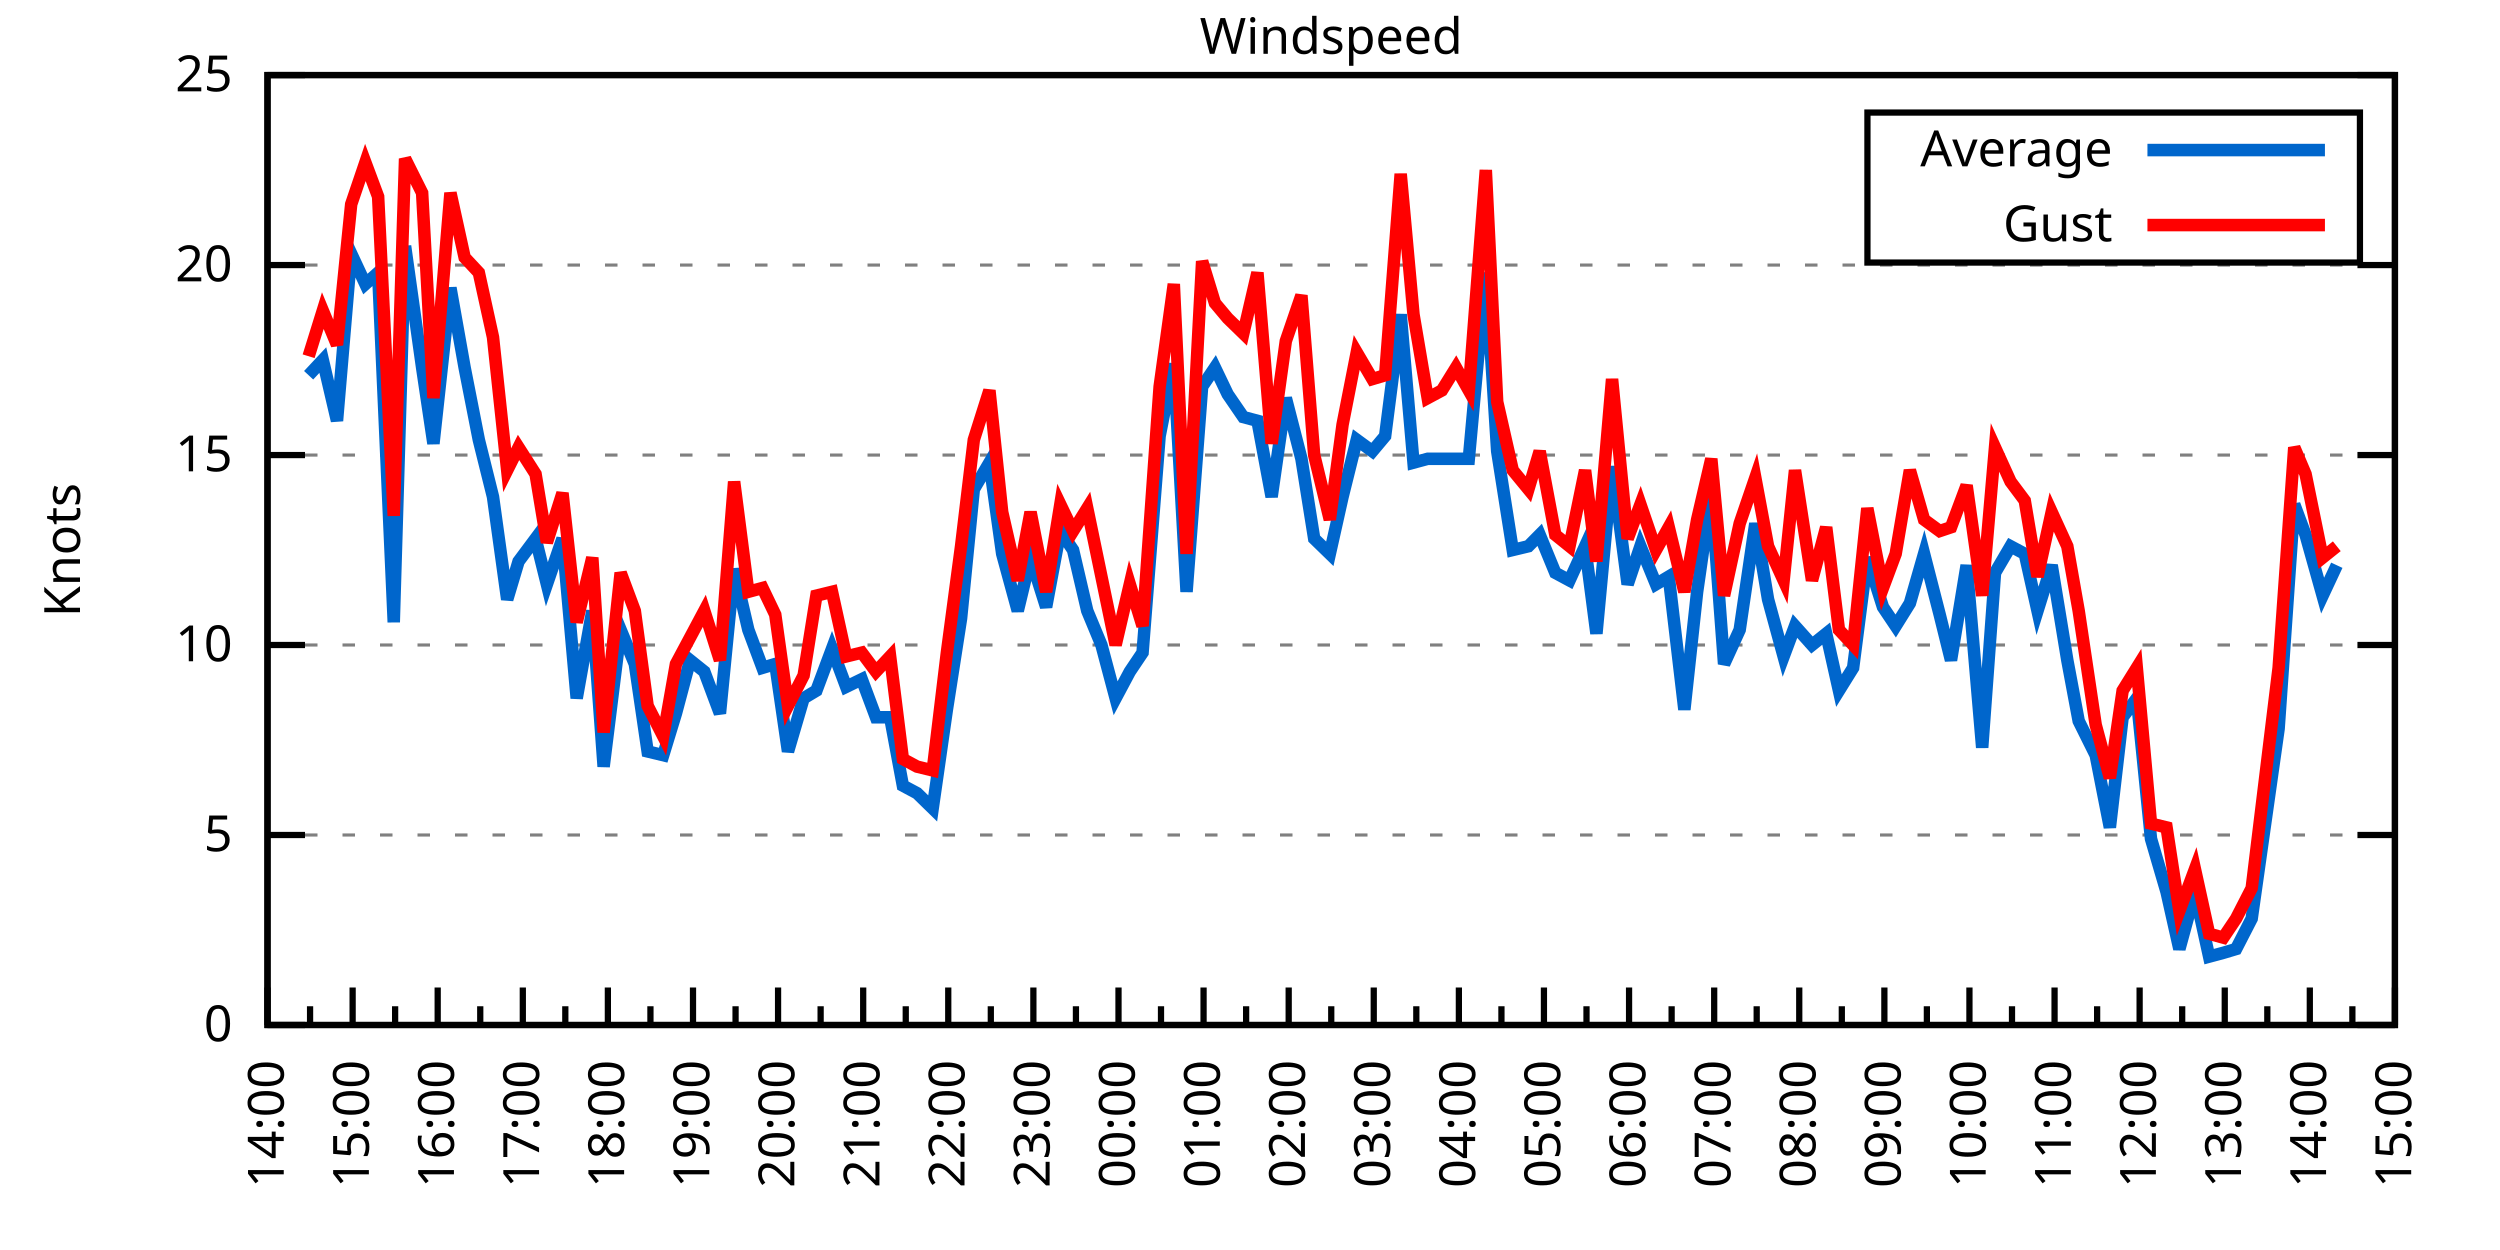
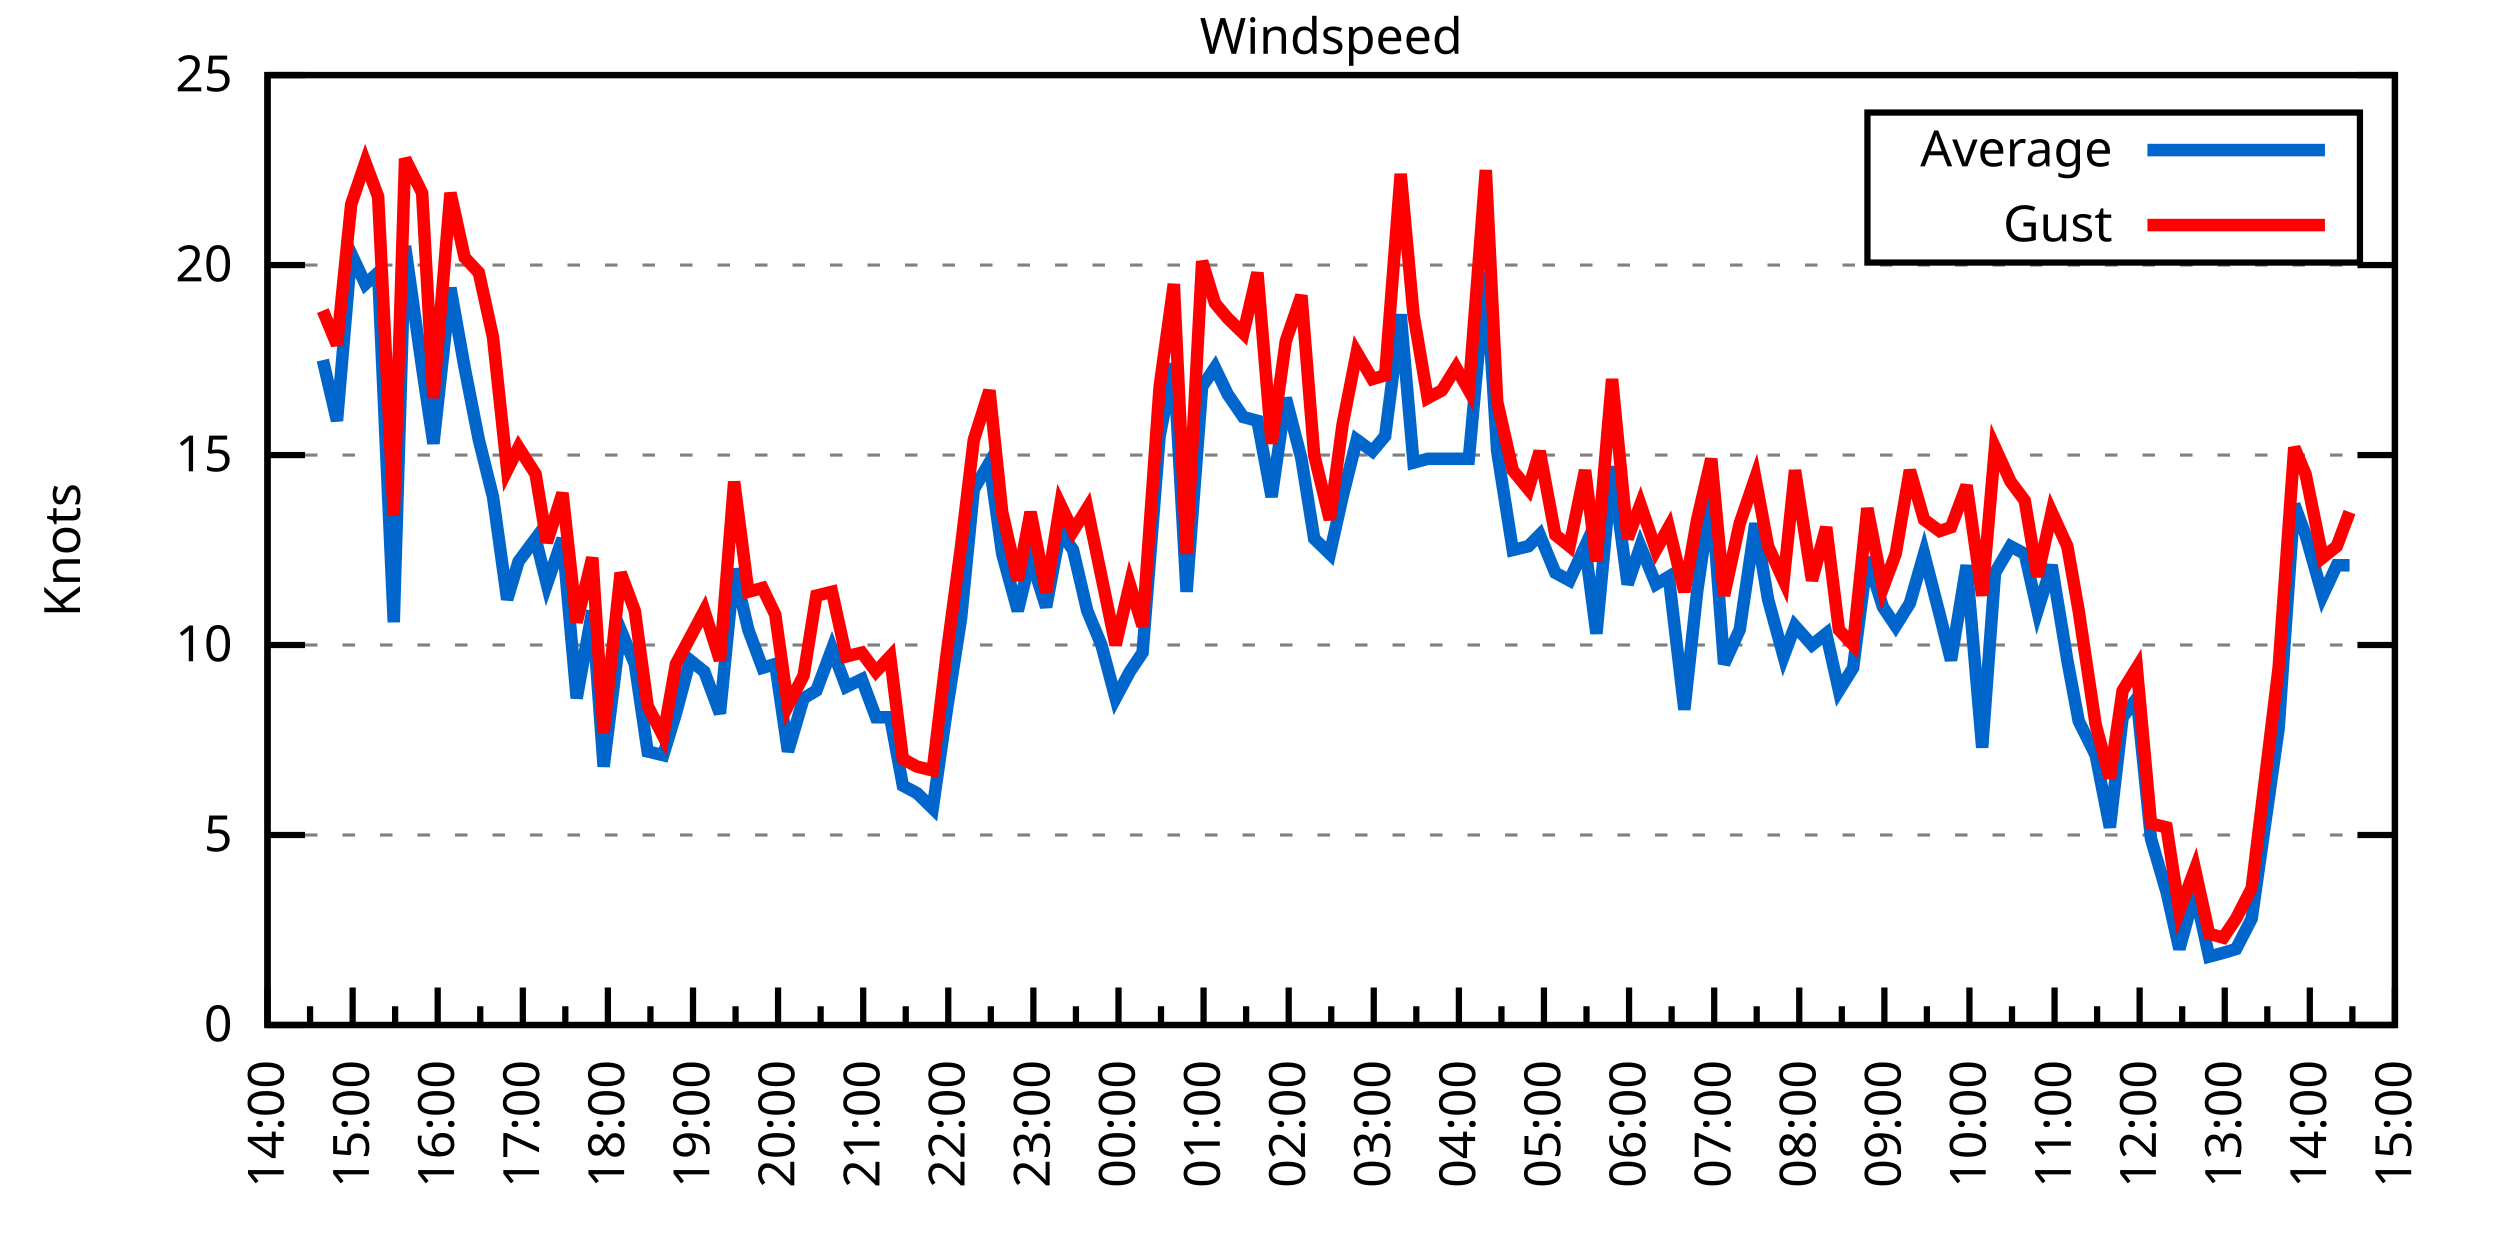
<svg xmlns="http://www.w3.org/2000/svg" xmlns:xlink="http://www.w3.org/1999/xlink" width="400" height="200" viewBox="0 0 400 200">
  <g id="gnuplot_canvas">
    <rect x="0" y="0" width="400" height="200" fill="none" />
    <defs>
      <circle id="gpDot" r="0.5" stroke-width="0.5" stroke="currentColor" />
      <path id="gpPt0" stroke-width="0.333" stroke="currentColor" d="M-1,0 h2 M0,-1 v2" />
      <path id="gpPt1" stroke-width="0.333" stroke="currentColor" d="M-1,-1 L1,1 M1,-1 L-1,1" />
      <path id="gpPt2" stroke-width="0.333" stroke="currentColor" d="M-1,0 L1,0 M0,-1 L0,1 M-1,-1 L1,1 M-1,1 L1,-1" />
      <rect id="gpPt3" stroke-width="0.333" stroke="currentColor" x="-1" y="-1" width="2" height="2" />
      <rect id="gpPt4" stroke-width="0.333" stroke="currentColor" fill="currentColor" x="-1" y="-1" width="2" height="2" />
      <circle id="gpPt5" stroke-width="0.333" stroke="currentColor" cx="0" cy="0" r="1" />
      <use xlink:href="#gpPt5" id="gpPt6" fill="currentColor" stroke="none" />
      <path id="gpPt7" stroke-width="0.333" stroke="currentColor" d="M0,-1.33 L-1.33,0.67 L1.33,0.67 z" />
      <use xlink:href="#gpPt7" id="gpPt8" fill="currentColor" stroke="none" />
      <use xlink:href="#gpPt7" id="gpPt9" stroke="currentColor" transform="rotate(180)" />
      <use xlink:href="#gpPt9" id="gpPt10" fill="currentColor" stroke="none" />
      <use xlink:href="#gpPt3" id="gpPt11" stroke="currentColor" transform="rotate(45)" />
      <use xlink:href="#gpPt11" id="gpPt12" fill="currentColor" stroke="none" />
      <path id="gpPt13" stroke-width="0.333" stroke="currentColor" d="M0,1.330 L1.265,0.411 L0.782,-1.067 L-0.782,-1.076 L-1.265,0.411 z" />
      <use xlink:href="#gpPt13" id="gpPt14" fill="currentColor" stroke="none" />
      <filter id="textbox" filterUnits="objectBoundingBox" x="0" y="0" height="1" width="1">
        <feFlood flood-color="white" flood-opacity="1" result="bgnd" />
        <feComposite in="SourceGraphic" in2="bgnd" operator="atop" />
      </filter>
      <filter id="greybox" filterUnits="objectBoundingBox" x="0" y="0" height="1" width="1">
        <feFlood flood-color="lightgrey" flood-opacity="1" result="grey" />
        <feComposite in="SourceGraphic" in2="grey" operator="atop" />
      </filter>
    </defs>
    <g fill="none" color="white" stroke="currentColor" stroke-width="1.00" stroke-linecap="butt" stroke-linejoin="miter">
</g>
    <g fill="none" color="black" stroke="currentColor" stroke-width="1.00" stroke-linecap="butt" stroke-linejoin="miter">
      <g stroke="none" shape-rendering="crispEdges">
        <polygon fill="rgb(255, 255, 255)" points="42.80,164.00 383.18,164.00 383.18,12.02 42.80,12.02 " />
      </g>
    </g>
    <g fill="none" color="black" stroke="currentColor" stroke-width="1.00" stroke-linecap="butt" stroke-linejoin="miter">
</g>
    <g fill="none" color="black" stroke="black" stroke-width="0.50" stroke-linecap="butt" stroke-linejoin="miter">
</g>
    <g fill="none" color="gray" stroke="currentColor" stroke-width="0.50" stroke-linecap="butt" stroke-linejoin="miter">
      <path stroke="gray" stroke-dasharray="2,4" class="gridline" d="M42.80,164.00 L383.19,164.00  " />
    </g>
    <g fill="none" color="gray" stroke="gray" stroke-width="1.00" stroke-linecap="butt" stroke-linejoin="miter">
</g>
    <g fill="none" color="black" stroke="currentColor" stroke-width="1.00" stroke-linecap="butt" stroke-linejoin="miter">
      <path stroke="black" d="M42.80,164.00 L48.80,164.00 M383.19,164.00 L377.19,164.00  " />
      <g transform="translate(37.20,166.60)" stroke="none" fill="black" font-family="Sans" font-size="8.00" text-anchor="end">
        <text>
          <tspan font-family="Sans"> 0</tspan>
        </text>
      </g>
    </g>
    <g fill="none" color="black" stroke="currentColor" stroke-width="1.00" stroke-linecap="butt" stroke-linejoin="miter">
</g>
    <g fill="none" color="black" stroke="black" stroke-width="0.50" stroke-linecap="butt" stroke-linejoin="miter">
</g>
    <g fill="none" color="gray" stroke="currentColor" stroke-width="0.50" stroke-linecap="butt" stroke-linejoin="miter">
      <path stroke="gray" stroke-dasharray="2,4" class="gridline" d="M42.80,133.60 L383.19,133.60  " />
    </g>
    <g fill="none" color="gray" stroke="gray" stroke-width="1.00" stroke-linecap="butt" stroke-linejoin="miter">
</g>
    <g fill="none" color="black" stroke="currentColor" stroke-width="1.00" stroke-linecap="butt" stroke-linejoin="miter">
      <path stroke="black" d="M42.80,133.60 L48.80,133.60 M383.19,133.60 L377.19,133.60  " />
      <g transform="translate(37.20,136.20)" stroke="none" fill="black" font-family="Sans" font-size="8.00" text-anchor="end">
        <text>
          <tspan font-family="Sans"> 5</tspan>
        </text>
      </g>
    </g>
    <g fill="none" color="black" stroke="currentColor" stroke-width="1.00" stroke-linecap="butt" stroke-linejoin="miter">
</g>
    <g fill="none" color="black" stroke="black" stroke-width="0.50" stroke-linecap="butt" stroke-linejoin="miter">
</g>
    <g fill="none" color="gray" stroke="currentColor" stroke-width="0.50" stroke-linecap="butt" stroke-linejoin="miter">
      <path stroke="gray" stroke-dasharray="2,4" class="gridline" d="M42.80,103.20 L383.19,103.20  " />
    </g>
    <g fill="none" color="gray" stroke="gray" stroke-width="1.00" stroke-linecap="butt" stroke-linejoin="miter">
</g>
    <g fill="none" color="black" stroke="currentColor" stroke-width="1.00" stroke-linecap="butt" stroke-linejoin="miter">
      <path stroke="black" d="M42.80,103.20 L48.80,103.20 M383.19,103.20 L377.19,103.20  " />
      <g transform="translate(37.20,105.80)" stroke="none" fill="black" font-family="Sans" font-size="8.00" text-anchor="end">
        <text>
          <tspan font-family="Sans"> 10</tspan>
        </text>
      </g>
    </g>
    <g fill="none" color="black" stroke="currentColor" stroke-width="1.00" stroke-linecap="butt" stroke-linejoin="miter">
</g>
    <g fill="none" color="black" stroke="black" stroke-width="0.50" stroke-linecap="butt" stroke-linejoin="miter">
</g>
    <g fill="none" color="gray" stroke="currentColor" stroke-width="0.50" stroke-linecap="butt" stroke-linejoin="miter">
      <path stroke="gray" stroke-dasharray="2,4" class="gridline" d="M42.80,72.81 L383.19,72.81  " />
    </g>
    <g fill="none" color="gray" stroke="gray" stroke-width="1.00" stroke-linecap="butt" stroke-linejoin="miter">
</g>
    <g fill="none" color="black" stroke="currentColor" stroke-width="1.00" stroke-linecap="butt" stroke-linejoin="miter">
      <path stroke="black" d="M42.80,72.81 L48.80,72.81 M383.19,72.81 L377.19,72.81  " />
      <g transform="translate(37.20,75.41)" stroke="none" fill="black" font-family="Sans" font-size="8.00" text-anchor="end">
        <text>
          <tspan font-family="Sans"> 15</tspan>
        </text>
      </g>
    </g>
    <g fill="none" color="black" stroke="currentColor" stroke-width="1.00" stroke-linecap="butt" stroke-linejoin="miter">
</g>
    <g fill="none" color="black" stroke="black" stroke-width="0.50" stroke-linecap="butt" stroke-linejoin="miter">
</g>
    <g fill="none" color="gray" stroke="currentColor" stroke-width="0.50" stroke-linecap="butt" stroke-linejoin="miter">
      <path stroke="gray" stroke-dasharray="2,4" class="gridline" d="M42.80,42.41 L383.19,42.41  " />
    </g>
    <g fill="none" color="gray" stroke="gray" stroke-width="1.00" stroke-linecap="butt" stroke-linejoin="miter">
</g>
    <g fill="none" color="black" stroke="currentColor" stroke-width="1.00" stroke-linecap="butt" stroke-linejoin="miter">
      <path stroke="black" d="M42.80,42.41 L48.80,42.41 M383.19,42.41 L377.19,42.41  " />
      <g transform="translate(37.20,45.01)" stroke="none" fill="black" font-family="Sans" font-size="8.00" text-anchor="end">
        <text>
          <tspan font-family="Sans"> 20</tspan>
        </text>
      </g>
    </g>
    <g fill="none" color="black" stroke="currentColor" stroke-width="1.00" stroke-linecap="butt" stroke-linejoin="miter">
</g>
    <g fill="none" color="black" stroke="black" stroke-width="0.50" stroke-linecap="butt" stroke-linejoin="miter">
</g>
    <g fill="none" color="gray" stroke="currentColor" stroke-width="0.50" stroke-linecap="butt" stroke-linejoin="miter">
      <path stroke="gray" stroke-dasharray="2,4" class="gridline" d="M42.80,12.01 L383.19,12.01  " />
    </g>
    <g fill="none" color="gray" stroke="gray" stroke-width="1.00" stroke-linecap="butt" stroke-linejoin="miter">
</g>
    <g fill="none" color="black" stroke="currentColor" stroke-width="1.00" stroke-linecap="butt" stroke-linejoin="miter">
      <path stroke="black" d="M42.80,12.01 L48.80,12.01 M383.19,12.01 L377.19,12.01  " />
      <g transform="translate(37.20,14.61)" stroke="none" fill="black" font-family="Sans" font-size="8.00" text-anchor="end">
        <text>
          <tspan font-family="Sans"> 25</tspan>
        </text>
      </g>
    </g>
    <g fill="none" color="black" stroke="currentColor" stroke-width="1.00" stroke-linecap="butt" stroke-linejoin="miter">
      <path stroke="black" d="M42.80,164.00 L42.80,158.00  " />
      <g transform="translate(45.40,169.60) rotate(270)" stroke="none" fill="black" font-family="Sans" font-size="8.00" text-anchor="end">
        <text>
          <tspan font-family="Sans">14:00</tspan>
        </text>
      </g>
    </g>
    <g fill="none" color="black" stroke="currentColor" stroke-width="1.00" stroke-linecap="butt" stroke-linejoin="miter">
      <path stroke="black" d="M49.61,164.00 L49.61,161.00 M56.42,164.00 L56.42,158.00  " />
      <g transform="translate(59.02,169.60) rotate(270)" stroke="none" fill="black" font-family="Sans" font-size="8.00" text-anchor="end">
        <text>
          <tspan font-family="Sans">15:00</tspan>
        </text>
      </g>
    </g>
    <g fill="none" color="black" stroke="currentColor" stroke-width="1.00" stroke-linecap="butt" stroke-linejoin="miter">
      <path stroke="black" d="M63.22,164.00 L63.22,161.00 M70.03,164.00 L70.03,158.00  " />
      <g transform="translate(72.63,169.60) rotate(270)" stroke="none" fill="black" font-family="Sans" font-size="8.00" text-anchor="end">
        <text>
          <tspan font-family="Sans">16:00</tspan>
        </text>
      </g>
    </g>
    <g fill="none" color="black" stroke="currentColor" stroke-width="1.00" stroke-linecap="butt" stroke-linejoin="miter">
      <path stroke="black" d="M76.84,164.00 L76.84,161.00 M83.65,164.00 L83.65,158.00  " />
      <g transform="translate(86.25,169.60) rotate(270)" stroke="none" fill="black" font-family="Sans" font-size="8.00" text-anchor="end">
        <text>
          <tspan font-family="Sans">17:00</tspan>
        </text>
      </g>
    </g>
    <g fill="none" color="black" stroke="currentColor" stroke-width="1.00" stroke-linecap="butt" stroke-linejoin="miter">
      <path stroke="black" d="M90.45,164.00 L90.45,161.00 M97.26,164.00 L97.26,158.00  " />
      <g transform="translate(99.86,169.60) rotate(270)" stroke="none" fill="black" font-family="Sans" font-size="8.00" text-anchor="end">
        <text>
          <tspan font-family="Sans">18:00</tspan>
        </text>
      </g>
    </g>
    <g fill="none" color="black" stroke="currentColor" stroke-width="1.00" stroke-linecap="butt" stroke-linejoin="miter">
      <path stroke="black" d="M104.07,164.00 L104.07,161.00 M110.88,164.00 L110.88,158.00  " />
      <g transform="translate(113.48,169.60) rotate(270)" stroke="none" fill="black" font-family="Sans" font-size="8.00" text-anchor="end">
        <text>
          <tspan font-family="Sans">19:00</tspan>
        </text>
      </g>
    </g>
    <g fill="none" color="black" stroke="currentColor" stroke-width="1.00" stroke-linecap="butt" stroke-linejoin="miter">
      <path stroke="black" d="M117.69,164.00 L117.69,161.00 M124.49,164.00 L124.49,158.00  " />
      <g transform="translate(127.09,169.60) rotate(270)" stroke="none" fill="black" font-family="Sans" font-size="8.00" text-anchor="end">
        <text>
          <tspan font-family="Sans">20:00</tspan>
        </text>
      </g>
    </g>
    <g fill="none" color="black" stroke="currentColor" stroke-width="1.00" stroke-linecap="butt" stroke-linejoin="miter">
      <path stroke="black" d="M131.30,164.00 L131.30,161.00 M138.11,164.00 L138.11,158.00  " />
      <g transform="translate(140.71,169.60) rotate(270)" stroke="none" fill="black" font-family="Sans" font-size="8.00" text-anchor="end">
        <text>
          <tspan font-family="Sans">21:00</tspan>
        </text>
      </g>
    </g>
    <g fill="none" color="black" stroke="currentColor" stroke-width="1.00" stroke-linecap="butt" stroke-linejoin="miter">
      <path stroke="black" d="M144.92,164.00 L144.92,161.00 M151.72,164.00 L151.72,158.00  " />
      <g transform="translate(154.32,169.60) rotate(270)" stroke="none" fill="black" font-family="Sans" font-size="8.00" text-anchor="end">
        <text>
          <tspan font-family="Sans">22:00</tspan>
        </text>
      </g>
    </g>
    <g fill="none" color="black" stroke="currentColor" stroke-width="1.00" stroke-linecap="butt" stroke-linejoin="miter">
      <path stroke="black" d="M158.53,164.00 L158.53,161.00 M165.34,164.00 L165.34,158.00  " />
      <g transform="translate(167.94,169.60) rotate(270)" stroke="none" fill="black" font-family="Sans" font-size="8.00" text-anchor="end">
        <text>
          <tspan font-family="Sans">23:00</tspan>
        </text>
      </g>
    </g>
    <g fill="none" color="black" stroke="currentColor" stroke-width="1.00" stroke-linecap="butt" stroke-linejoin="miter">
      <path stroke="black" d="M172.15,164.00 L172.15,161.00 M178.96,164.00 L178.96,158.00  " />
      <g transform="translate(181.56,169.60) rotate(270)" stroke="none" fill="black" font-family="Sans" font-size="8.00" text-anchor="end">
        <text>
          <tspan font-family="Sans">00:00</tspan>
        </text>
      </g>
    </g>
    <g fill="none" color="black" stroke="currentColor" stroke-width="1.00" stroke-linecap="butt" stroke-linejoin="miter">
      <path stroke="black" d="M185.76,164.00 L185.76,161.00 M192.57,164.00 L192.57,158.00  " />
      <g transform="translate(195.17,169.60) rotate(270)" stroke="none" fill="black" font-family="Sans" font-size="8.00" text-anchor="end">
        <text>
          <tspan font-family="Sans">01:00</tspan>
        </text>
      </g>
    </g>
    <g fill="none" color="black" stroke="currentColor" stroke-width="1.00" stroke-linecap="butt" stroke-linejoin="miter">
      <path stroke="black" d="M199.38,164.00 L199.38,161.00 M206.19,164.00 L206.19,158.00  " />
      <g transform="translate(208.79,169.60) rotate(270)" stroke="none" fill="black" font-family="Sans" font-size="8.00" text-anchor="end">
        <text>
          <tspan font-family="Sans">02:00</tspan>
        </text>
      </g>
    </g>
    <g fill="none" color="black" stroke="currentColor" stroke-width="1.00" stroke-linecap="butt" stroke-linejoin="miter">
      <path stroke="black" d="M213.00,164.00 L213.00,161.00 M219.80,164.00 L219.80,158.00  " />
      <g transform="translate(222.40,169.60) rotate(270)" stroke="none" fill="black" font-family="Sans" font-size="8.00" text-anchor="end">
        <text>
          <tspan font-family="Sans">03:00</tspan>
        </text>
      </g>
    </g>
    <g fill="none" color="black" stroke="currentColor" stroke-width="1.00" stroke-linecap="butt" stroke-linejoin="miter">
      <path stroke="black" d="M226.61,164.00 L226.61,161.00 M233.42,164.00 L233.42,158.00  " />
      <g transform="translate(236.02,169.60) rotate(270)" stroke="none" fill="black" font-family="Sans" font-size="8.00" text-anchor="end">
        <text>
          <tspan font-family="Sans">04:00</tspan>
        </text>
      </g>
    </g>
    <g fill="none" color="black" stroke="currentColor" stroke-width="1.00" stroke-linecap="butt" stroke-linejoin="miter">
      <path stroke="black" d="M240.23,164.00 L240.23,161.00 M247.03,164.00 L247.03,158.00  " />
      <g transform="translate(249.63,169.60) rotate(270)" stroke="none" fill="black" font-family="Sans" font-size="8.00" text-anchor="end">
        <text>
          <tspan font-family="Sans">05:00</tspan>
        </text>
      </g>
    </g>
    <g fill="none" color="black" stroke="currentColor" stroke-width="1.00" stroke-linecap="butt" stroke-linejoin="miter">
      <path stroke="black" d="M253.84,164.00 L253.84,161.00 M260.65,164.00 L260.65,158.00  " />
      <g transform="translate(263.25,169.60) rotate(270)" stroke="none" fill="black" font-family="Sans" font-size="8.00" text-anchor="end">
        <text>
          <tspan font-family="Sans">06:00</tspan>
        </text>
      </g>
    </g>
    <g fill="none" color="black" stroke="currentColor" stroke-width="1.00" stroke-linecap="butt" stroke-linejoin="miter">
      <path stroke="black" d="M267.46,164.00 L267.46,161.00 M274.27,164.00 L274.27,158.00  " />
      <g transform="translate(276.87,169.60) rotate(270)" stroke="none" fill="black" font-family="Sans" font-size="8.00" text-anchor="end">
        <text>
          <tspan font-family="Sans">07:00</tspan>
        </text>
      </g>
    </g>
    <g fill="none" color="black" stroke="currentColor" stroke-width="1.00" stroke-linecap="butt" stroke-linejoin="miter">
      <path stroke="black" d="M281.07,164.00 L281.07,161.00 M287.88,164.00 L287.88,158.00  " />
      <g transform="translate(290.48,169.60) rotate(270)" stroke="none" fill="black" font-family="Sans" font-size="8.00" text-anchor="end">
        <text>
          <tspan font-family="Sans">08:00</tspan>
        </text>
      </g>
    </g>
    <g fill="none" color="black" stroke="currentColor" stroke-width="1.00" stroke-linecap="butt" stroke-linejoin="miter">
      <path stroke="black" d="M294.69,164.00 L294.69,161.00 M301.50,164.00 L301.50,158.00  " />
      <g transform="translate(304.10,169.60) rotate(270)" stroke="none" fill="black" font-family="Sans" font-size="8.00" text-anchor="end">
        <text>
          <tspan font-family="Sans">09:00</tspan>
        </text>
      </g>
    </g>
    <g fill="none" color="black" stroke="currentColor" stroke-width="1.00" stroke-linecap="butt" stroke-linejoin="miter">
      <path stroke="black" d="M308.30,164.00 L308.30,161.00 M315.11,164.00 L315.11,158.00  " />
      <g transform="translate(317.71,169.60) rotate(270)" stroke="none" fill="black" font-family="Sans" font-size="8.00" text-anchor="end">
        <text>
          <tspan font-family="Sans">10:00</tspan>
        </text>
      </g>
    </g>
    <g fill="none" color="black" stroke="currentColor" stroke-width="1.00" stroke-linecap="butt" stroke-linejoin="miter">
      <path stroke="black" d="M321.92,164.00 L321.92,161.00 M328.73,164.00 L328.73,158.00  " />
      <g transform="translate(331.33,169.60) rotate(270)" stroke="none" fill="black" font-family="Sans" font-size="8.00" text-anchor="end">
        <text>
          <tspan font-family="Sans">11:00</tspan>
        </text>
      </g>
    </g>
    <g fill="none" color="black" stroke="currentColor" stroke-width="1.00" stroke-linecap="butt" stroke-linejoin="miter">
      <path stroke="black" d="M335.54,164.00 L335.54,161.00 M342.34,164.00 L342.34,158.00  " />
      <g transform="translate(344.94,169.60) rotate(270)" stroke="none" fill="black" font-family="Sans" font-size="8.00" text-anchor="end">
        <text>
          <tspan font-family="Sans">12:00</tspan>
        </text>
      </g>
    </g>
    <g fill="none" color="black" stroke="currentColor" stroke-width="1.00" stroke-linecap="butt" stroke-linejoin="miter">
      <path stroke="black" d="M349.15,164.00 L349.15,161.00 M355.96,164.00 L355.96,158.00  " />
      <g transform="translate(358.56,169.60) rotate(270)" stroke="none" fill="black" font-family="Sans" font-size="8.00" text-anchor="end">
        <text>
          <tspan font-family="Sans">13:00</tspan>
        </text>
      </g>
    </g>
    <g fill="none" color="black" stroke="currentColor" stroke-width="1.00" stroke-linecap="butt" stroke-linejoin="miter">
      <path stroke="black" d="M362.77,164.00 L362.77,161.00 M369.57,164.00 L369.57,158.00  " />
      <g transform="translate(372.17,169.60) rotate(270)" stroke="none" fill="black" font-family="Sans" font-size="8.00" text-anchor="end">
        <text>
          <tspan font-family="Sans">14:00</tspan>
        </text>
      </g>
    </g>
    <g fill="none" color="black" stroke="currentColor" stroke-width="1.00" stroke-linecap="butt" stroke-linejoin="miter">
      <path stroke="black" d="M376.38,164.00 L376.38,161.00 M383.19,164.00 L383.19,158.00  " />
      <g transform="translate(385.79,169.60) rotate(270)" stroke="none" fill="black" font-family="Sans" font-size="8.00" text-anchor="end">
        <text>
          <tspan font-family="Sans">15:00</tspan>
        </text>
      </g>
    </g>
    <g fill="none" color="black" stroke="currentColor" stroke-width="1.00" stroke-linecap="butt" stroke-linejoin="miter">
</g>
    <g fill="none" color="black" stroke="currentColor" stroke-width="1.00" stroke-linecap="butt" stroke-linejoin="miter">
      <path stroke="black" d="M42.80,12.01 L42.80,164.00 L383.19,164.00 L383.19,12.01 L42.80,12.01 Z  " />
    </g>
    <g fill="none" color="black" stroke="currentColor" stroke-width="1.00" stroke-linecap="butt" stroke-linejoin="miter">
      <g transform="translate(12.80,88.01) rotate(270)" stroke="none" fill="black" font-family="Sans" font-size="8.00" text-anchor="middle">
        <text>
          <tspan font-family="Sans">Knots</tspan>
        </text>
      </g>
    </g>
    <g fill="none" color="black" stroke="currentColor" stroke-width="1.00" stroke-linecap="butt" stroke-linejoin="miter">
</g>
    <g fill="none" color="black" stroke="currentColor" stroke-width="1.00" stroke-linecap="butt" stroke-linejoin="miter">
      <path stroke="black" d="M298.79,42.01 L298.79,18.01 L377.59,18.01 L377.59,42.01 L298.79,42.01 Z  " />
    </g>
    <g id="Windspeed_plot_1">
      <g fill="none" color="white" stroke="black" stroke-width="2.00" stroke-linecap="butt" stroke-linejoin="miter">
</g>
      <g fill="none" color="black" stroke="currentColor" stroke-width="2.00" stroke-linecap="butt" stroke-linejoin="miter">
        <g transform="translate(337.99,26.61)" stroke="none" fill="black" font-family="Sans" font-size="8.00" text-anchor="end">
          <text>
            <tspan font-family="Sans">Average</tspan>
          </text>
        </g>
      </g>
      <g fill="none" color="black" stroke="currentColor" stroke-width="2.00" stroke-linecap="butt" stroke-linejoin="miter">
-         <path stroke="rgb(  0, 102, 204)" d="M343.59,24.01 L371.99,24.01 M49.38,60.04 L51.65,57.61 L53.92,67.33 L56.19,40.58 L58.46,45.45 L60.50,43.62   L63.00,99.56 L64.81,39.37 L67.54,58.82 L69.35,70.98 L72.07,46.06 L74.34,58.82 L76.61,70.37 L78.88,79.49   L81.15,95.91 L82.97,89.83 L85.69,86.18 L87.50,93.48 L90.00,86.18 L92.27,111.72 L94.77,97.73 L96.58,122.66   L99.30,100.77 L101.57,106.24 L103.62,120.23 L106.11,120.83 L108.15,114.15 L110.42,105.64 L112.69,107.46 L115.19,114.15   L117.46,91.04 L119.73,100.77 L122.00,106.85 L124.04,106.24 L126.08,120.23 L128.58,111.72 L130.62,110.50 L133.12,103.81   L135.39,109.89 L137.88,108.68 L140.15,114.76 L142.42,114.76 L144.46,125.70 L146.73,126.91 L149.23,129.35 L151.50,113.54   L153.77,98.95 L155.81,78.28 L158.31,74.02 L160.35,88.61 L162.84,97.73 L164.89,89.22 L167.38,97.12 L169.65,84.97   L171.69,88.00 L173.96,97.73 L176.23,103.20 L178.50,111.72 L180.77,107.46 L182.81,104.42 L185.54,69.77 L187.81,58.21   L189.85,94.69 L192.34,61.86 L194.39,58.82 L196.43,63.08 L198.93,66.73 L201.19,67.33 L203.46,79.49 L205.73,63.69   L208.23,73.41 L210.27,86.18 L212.77,88.61 L214.81,79.49 L217.08,70.37 L219.58,72.20 L221.62,69.77 L224.11,50.31   L226.16,74.02 L228.43,73.41 L230.70,73.41 L232.96,73.41 L235.01,73.41 L237.73,43.62 L239.55,72.20 L242.04,88.00   L244.54,87.40 L246.35,85.57 L248.85,91.65 L251.12,92.87 L253.61,87.40 L255.43,101.38 L257.93,74.63 L260.42,93.48   L262.47,87.40 L264.96,93.48 L267.00,92.26 L269.50,113.54 L271.54,94.69 L273.81,78.89 L275.85,106.24 L278.35,100.77   L280.85,83.75 L282.89,95.91 L285.38,105.03 L287.20,100.16 L289.92,103.20 L292.19,101.38 L294.23,110.50 L296.50,106.85   L298.77,89.22 L301.27,97.12 L303.31,100.16 L305.58,96.52 L307.85,88.61 L310.35,98.34 L312.16,105.64 L314.66,90.44   L317.15,119.62 L319.20,91.65 L321.69,87.40 L323.96,88.61 L326.00,97.73 L328.27,90.44 L330.77,105.64 L332.59,115.36   L335.31,120.83 L337.58,132.39 L339.62,114.76 L341.89,111.72 L344.16,134.21 L346.65,142.72 L348.70,151.84 L351.19,142.72   L353.46,153.06 L355.73,152.45 L357.77,151.84 L360.27,146.98 L364.58,116.58 L367.08,80.71 L368.89,85.57 L371.62,95.30   L373.89,90.44  " />
+         <path stroke="rgb(  0, 102, 204)" d="M343.59,24.01 L371.99,24.01 M51.65,57.61 L53.92,67.33 L56.19,40.58 L58.46,45.45 L60.50,43.62 L63.00,99.56   L64.81,39.37 L67.54,58.82 L69.35,70.98 L72.07,46.06 L74.34,58.82 L76.61,70.37 L78.88,79.49 L81.15,95.91   L82.97,89.83 L85.69,86.18 L87.50,93.48 L90.00,86.18 L92.27,111.72 L94.77,97.73 L96.58,122.66 L99.30,100.77   L101.57,106.24 L103.62,120.23 L106.11,120.83 L108.15,114.15 L110.42,105.64 L112.69,107.46 L115.19,114.15 L117.46,91.04   L119.73,100.77 L122.00,106.85 L124.04,106.24 L126.08,120.23 L128.58,111.72 L130.62,110.50 L133.12,103.81 L135.39,109.89   L137.88,108.68 L140.15,114.76 L142.42,114.76 L144.46,125.70 L146.73,126.91 L149.23,129.35 L151.50,113.54 L153.77,98.95   L155.81,78.28 L158.31,74.02 L160.35,88.61 L162.84,97.73 L164.89,89.22 L167.38,97.12 L169.65,84.97 L171.69,88.00   L173.96,97.73 L176.23,103.20 L178.50,111.72 L180.77,107.46 L182.81,104.42 L185.54,69.77 L187.81,58.21 L189.85,94.69   L192.34,61.86 L194.39,58.82 L196.43,63.08 L198.93,66.73 L201.19,67.33 L203.46,79.49 L205.73,63.69 L208.23,73.41   L210.27,86.18 L212.77,88.61 L214.81,79.49 L217.08,70.37 L219.58,72.20 L221.62,69.77 L224.11,50.31 L226.16,74.02   L228.43,73.41 L230.70,73.41 L232.96,73.41 L235.01,73.41 L237.73,43.62 L239.55,72.20 L242.04,88.00 L244.54,87.40   L246.35,85.57 L248.85,91.65 L251.12,92.87 L253.61,87.40 L255.43,101.38 L257.93,74.63 L260.42,93.48 L262.47,87.40   L264.96,93.48 L267.00,92.26 L269.50,113.54 L271.54,94.69 L273.81,78.89 L275.85,106.24 L278.35,100.77 L280.85,83.75   L282.89,95.91 L285.38,105.03 L287.20,100.16 L289.92,103.20 L292.19,101.38 L294.23,110.50 L296.50,106.85 L298.77,89.22   L301.27,97.12 L303.31,100.16 L305.58,96.52 L307.85,88.61 L310.35,98.34 L312.16,105.64 L314.66,90.44 L317.15,119.62   L319.20,91.65 L321.69,87.40 L323.96,88.61 L326.00,97.73 L328.27,90.44 L330.77,105.64 L332.59,115.36 L335.31,120.83   L337.58,132.39 L339.62,114.76 L341.89,111.72 L344.16,134.21 L346.65,142.72 L348.70,151.84 L351.19,142.72 L353.46,153.06   L355.73,152.45 L357.77,151.84 L360.27,146.98 L364.58,116.58 L367.08,80.71 L368.89,85.57 L371.62,95.30 L373.89,90.44   L375.93,90.44  " />
      </g>
    </g>
    <g id="Windspeed_plot_2">
      <g fill="none" color="black" stroke="currentColor" stroke-width="2.00" stroke-linecap="butt" stroke-linejoin="miter">
        <g transform="translate(337.99,38.61)" stroke="none" fill="black" font-family="Sans" font-size="8.00" text-anchor="end">
          <text>
            <tspan font-family="Sans">Gust</tspan>
          </text>
        </g>
      </g>
      <g fill="none" color="black" stroke="currentColor" stroke-width="2.00" stroke-linecap="butt" stroke-linejoin="miter">
-         <path stroke="rgb(255,   0,   0)" d="M343.59,36.01 L371.99,36.01 M49.38,57.00 L51.65,49.70 L53.92,55.18 L56.19,32.68 L58.46,25.99 L60.50,31.46   L63.00,82.53 L64.81,25.39 L67.54,30.86 L69.35,63.69 L72.07,30.86 L74.34,41.19 L76.61,43.62 L78.88,53.96   L81.15,75.24 L82.97,71.59 L85.69,75.85 L87.50,86.79 L90.00,78.89 L92.27,99.56 L94.77,89.22 L96.58,117.19   L99.30,91.65 L101.57,97.73 L103.62,112.93 L106.11,117.80 L108.15,106.24 L110.42,101.99 L112.69,97.73 L115.19,105.64   L117.46,77.06 L119.73,94.69 L122.00,94.08 L124.04,98.34 L126.08,112.93 L128.58,108.07 L130.62,95.30 L133.12,94.69   L135.39,105.03 L137.88,104.42 L140.15,107.46 L142.42,105.03 L144.46,121.44 L146.73,122.66 L149.23,123.27 L151.50,104.42   L153.77,87.40 L155.81,70.37 L158.31,62.47 L160.35,81.93 L162.84,92.87 L164.89,81.93 L167.38,94.69 L169.65,80.71   L171.69,84.97 L173.96,81.32 L176.23,92.26 L178.50,103.20 L180.77,93.48 L182.81,100.16 L185.54,61.86 L187.81,45.45   L189.85,88.61 L192.34,41.80 L194.39,48.49 L196.43,50.92 L198.93,53.35 L201.19,43.62 L203.46,70.98 L205.73,54.57   L208.23,47.27 L210.27,72.81 L212.77,83.14 L214.81,67.94 L217.08,56.39 L219.58,60.65 L221.62,60.04 L224.11,27.82   L226.16,50.31 L228.43,63.69 L230.70,62.47 L232.96,58.82 L235.01,62.47 L237.73,27.21 L239.55,64.29 L242.04,75.24   L244.54,78.28 L246.35,72.20 L248.85,85.57 L251.12,87.40 L253.61,75.24 L255.43,89.83 L257.93,60.65 L260.42,86.18   L262.47,80.71 L264.96,88.00 L267.00,84.36 L269.50,94.69 L271.54,83.14 L273.81,73.41 L275.85,95.30 L278.35,83.75   L280.85,76.45 L282.89,87.40 L285.38,92.87 L287.20,75.24 L289.92,92.87 L292.19,84.36 L294.23,100.77 L296.50,103.20   L298.77,81.32 L301.27,94.08 L303.31,88.61 L305.58,75.24 L307.85,83.14 L310.35,84.97 L312.16,84.36 L314.66,77.67   L317.15,95.30 L319.20,71.59 L321.69,77.06 L323.96,80.10 L326.00,92.26 L328.27,81.93 L330.77,87.40 L332.59,97.73   L335.31,115.97 L337.58,124.48 L339.62,110.50 L341.89,106.85 L344.16,131.78 L346.65,132.39 L348.70,145.76 L351.19,139.07   L353.46,149.41 L355.73,150.02 L357.77,146.98 L360.27,142.11 L364.58,106.85 L367.08,71.59 L368.89,75.85 L371.62,89.22   L373.89,87.40  " />
+         <path stroke="rgb(255,   0,   0)" d="M343.59,36.01 L371.99,36.01 M51.65,49.70 L53.92,55.18 L56.19,32.68 L58.46,25.99 L60.50,31.46 L63.00,82.53   L64.81,25.39 L67.54,30.86 L69.35,63.69 L72.07,30.86 L74.34,41.19 L76.61,43.62 L78.88,53.96 L81.15,75.24   L82.97,71.59 L85.69,75.85 L87.50,86.79 L90.00,78.89 L92.27,99.56 L94.77,89.22 L96.58,117.19 L99.30,91.65   L101.57,97.73 L103.62,112.93 L106.11,117.80 L108.15,106.24 L110.42,101.99 L112.69,97.73 L115.19,105.64 L117.46,77.06   L119.73,94.69 L122.00,94.08 L124.04,98.34 L126.08,112.93 L128.58,108.07 L130.62,95.30 L133.12,94.69 L135.39,105.03   L137.88,104.42 L140.15,107.46 L142.42,105.03 L144.46,121.44 L146.73,122.66 L149.23,123.27 L151.50,104.42 L153.77,87.40   L155.81,70.37 L158.31,62.47 L160.35,81.93 L162.84,92.87 L164.89,81.93 L167.38,94.69 L169.65,80.71 L171.69,84.97   L173.96,81.32 L176.23,92.26 L178.50,103.20 L180.77,93.48 L182.81,100.16 L185.54,61.86 L187.81,45.45 L189.85,88.61   L192.34,41.80 L194.39,48.49 L196.43,50.92 L198.93,53.35 L201.19,43.62 L203.46,70.98 L205.73,54.57 L208.23,47.27   L210.27,72.81 L212.77,83.14 L214.81,67.94 L217.08,56.39 L219.58,60.65 L221.62,60.04 L224.11,27.82 L226.16,50.31   L228.43,63.69 L230.70,62.47 L232.96,58.82 L235.01,62.47 L237.73,27.21 L239.55,64.29 L242.04,75.24 L244.54,78.28   L246.35,72.20 L248.85,85.57 L251.12,87.40 L253.61,75.24 L255.43,89.83 L257.93,60.65 L260.42,86.18 L262.47,80.71   L264.96,88.00 L267.00,84.36 L269.50,94.69 L271.54,83.14 L273.81,73.41 L275.85,95.30 L278.35,83.75 L280.85,76.45   L282.89,87.40 L285.38,92.87 L287.20,75.24 L289.92,92.87 L292.19,84.36 L294.23,100.77 L296.50,103.20 L298.77,81.32   L301.27,94.08 L303.31,88.61 L305.58,75.24 L307.85,83.14 L310.35,84.97 L312.16,84.36 L314.66,77.67 L317.15,95.30   L319.20,71.59 L321.69,77.06 L323.96,80.10 L326.00,92.26 L328.27,81.93 L330.77,87.40 L332.59,97.73 L335.31,115.97   L337.58,124.48 L339.62,110.50 L341.89,106.85 L344.16,131.78 L346.65,132.39 L348.70,145.76 L351.19,139.07 L353.46,149.41   L355.73,150.02 L357.77,146.98 L360.27,142.11 L364.58,106.85 L367.08,71.59 L368.89,75.85 L371.62,89.22 L373.89,87.40   L375.93,81.93  " />
      </g>
    </g>
    <g fill="none" color="black" stroke="currentColor" stroke-width="2.00" stroke-linecap="butt" stroke-linejoin="miter">
</g>
    <g fill="none" color="black" stroke="black" stroke-width="1.00" stroke-linecap="butt" stroke-linejoin="miter">
</g>
    <g fill="none" color="black" stroke="currentColor" stroke-width="1.00" stroke-linecap="butt" stroke-linejoin="miter">
      <path stroke="black" d="M42.80,12.01 L42.80,164.00 L383.19,164.00 L383.19,12.01 L42.80,12.01 Z  " />
    </g>
    <g fill="none" color="black" stroke="currentColor" stroke-width="1.00" stroke-linecap="butt" stroke-linejoin="miter">
      <g transform="translate(212.99,8.61)" stroke="none" fill="black" font-family="Sans" font-size="8.00" text-anchor="middle">
        <text>
          <tspan font-family="Sans">Windspeed</tspan>
        </text>
      </g>
    </g>
    <g fill="none" color="black" stroke="currentColor" stroke-width="1.00" stroke-linecap="butt" stroke-linejoin="miter">
</g>
  </g>
</svg>
